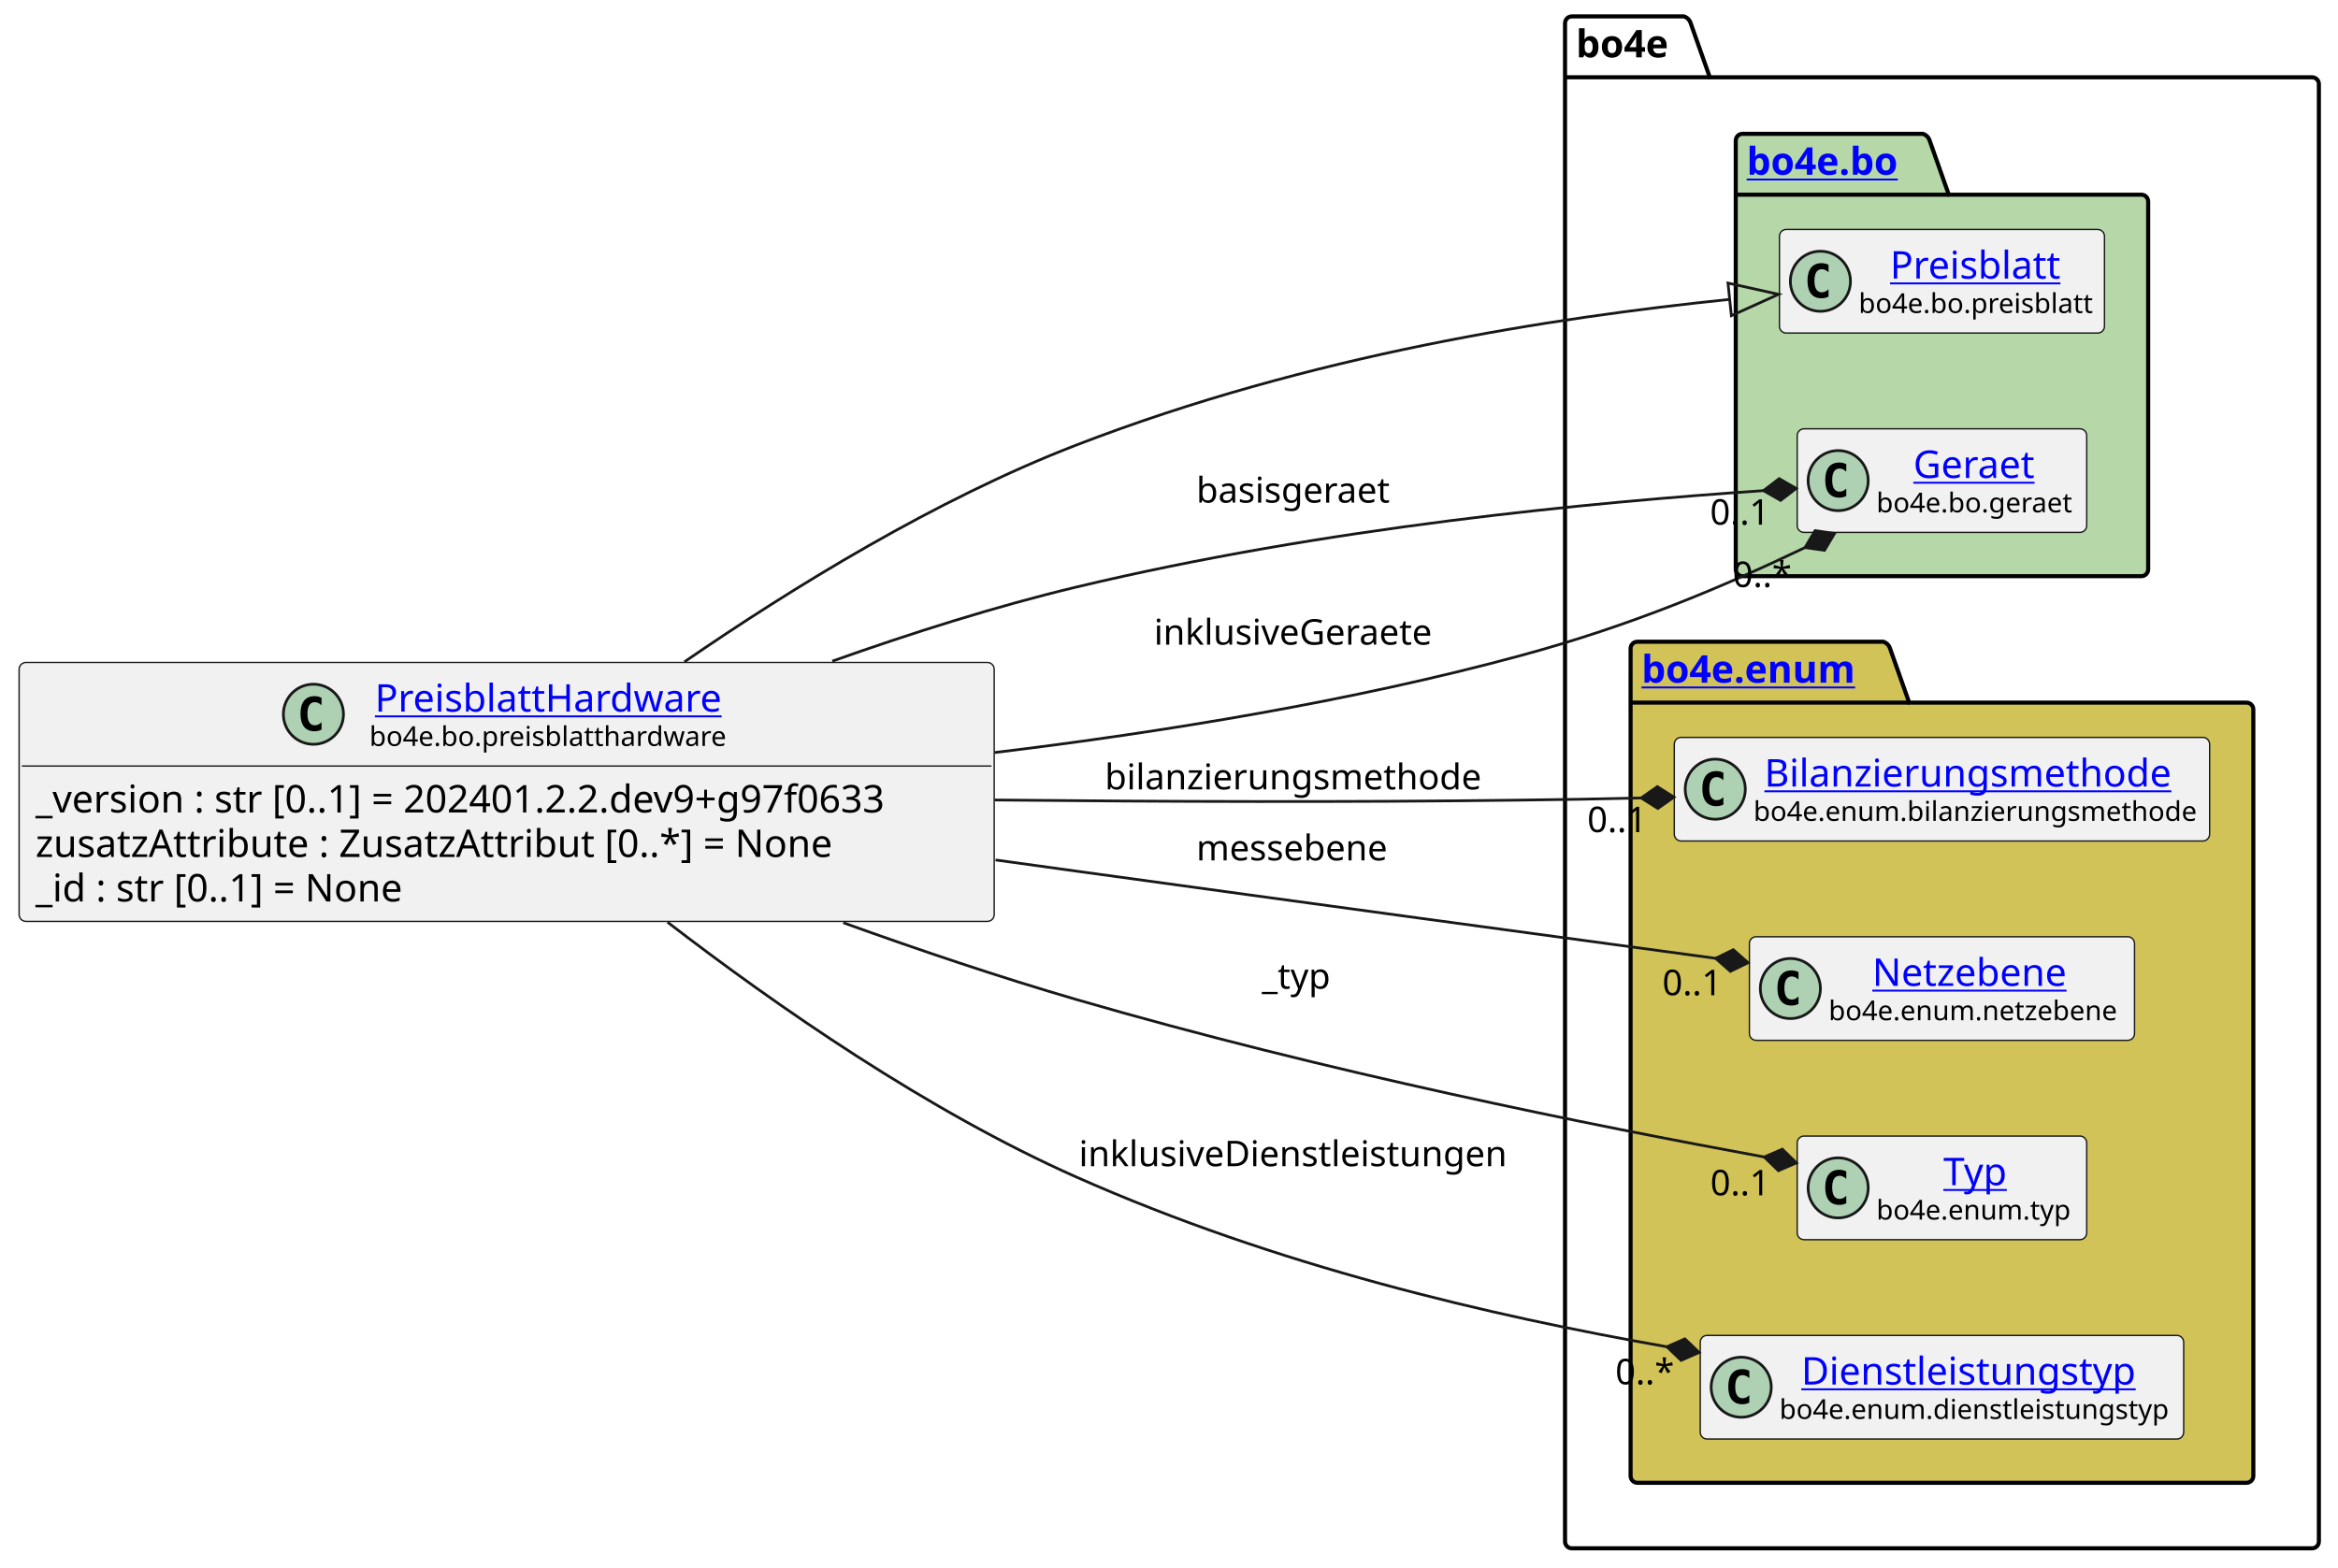
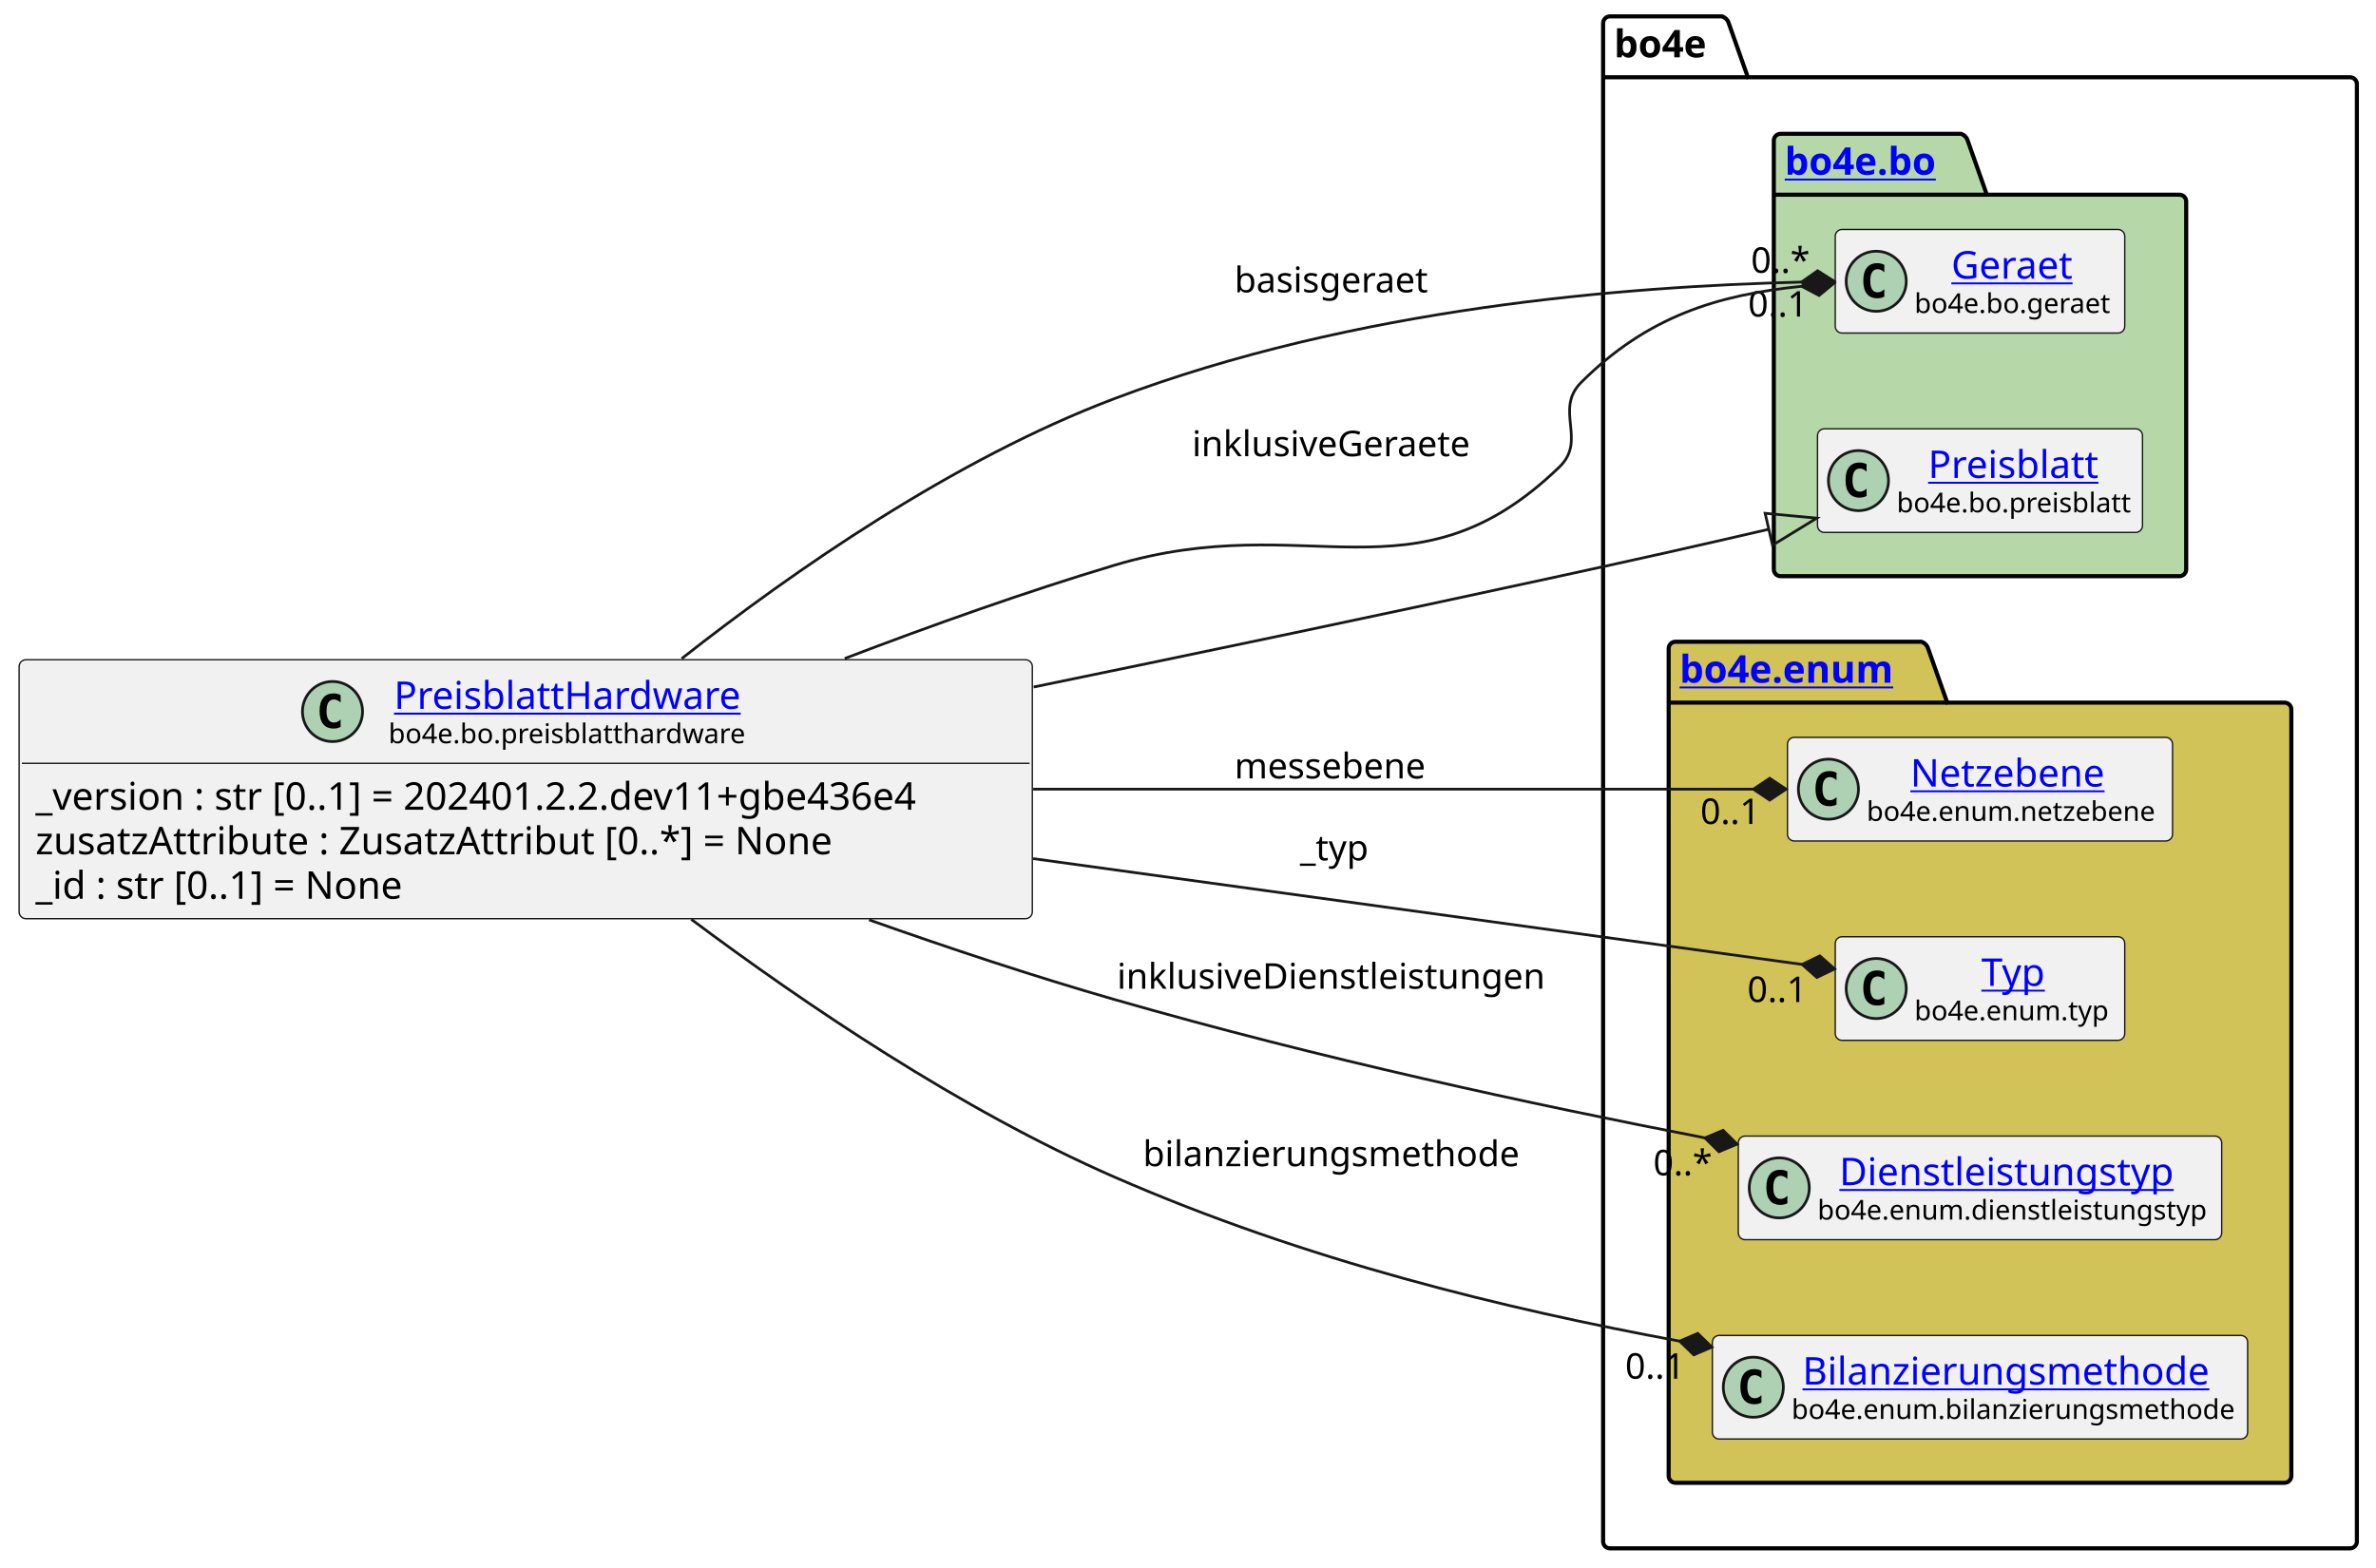
- <svg xmlns="http://www.w3.org/2000/svg" xmlns:xlink="http://www.w3.org/1999/xlink" contentStyleType="text/css" height="574px" preserveAspectRatio="none" style="width:856px;height:574px;background:#FFFFFF;" version="1.1" viewBox="0 0 856 574" width="856px" zoomAndPan="magnify">
+ <svg xmlns="http://www.w3.org/2000/svg" xmlns:xlink="http://www.w3.org/1999/xlink" contentStyleType="text/css" height="574px" preserveAspectRatio="none" style="width:870px;height:574px;background:#FFFFFF;" version="1.1" viewBox="0 0 870 574" width="870px" zoomAndPan="magnify">
  <defs />
  <g>
    <g id="cluster_bo4e">
-       <path d="M575.5,6 L616.5,6 A3.75,3.75 0 0 1 619,8.5 L626,28.297 L846.5,28.297 A2.5,2.5 0 0 1 849,30.797 L849,564.5 A2.5,2.5 0 0 1 846.5,567 L575.5,567 A2.5,2.5 0 0 1 573,564.5 L573,8.5 A2.5,2.5 0 0 1 575.5,6 " fill="none" style="stroke:#000000;stroke-width:1.5;" />
-       <line style="stroke:#000000;stroke-width:1.5;" x1="573" x2="626" y1="28.297" y2="28.297" />
-       <text fill="#000000" font-family="sans-serif" font-size="14" font-weight="bold" lengthAdjust="spacing" textLength="40" x="577" y="20.995">bo4e</text>
+       <path d="M589.5,6 L630.5,6 A3.75,3.75 0 0 1 633,8.5 L640,28.297 L860.5,28.297 A2.5,2.5 0 0 1 863,30.797 L863,564.5 A2.5,2.5 0 0 1 860.5,567 L589.5,567 A2.5,2.5 0 0 1 587,564.5 L587,8.5 A2.5,2.5 0 0 1 589.5,6 " fill="none" style="stroke:#000000;stroke-width:1.5;" />
+       <line style="stroke:#000000;stroke-width:1.5;" x1="587" x2="640" y1="28.297" y2="28.297" />
+       <text fill="#000000" font-family="sans-serif" font-size="14" font-weight="bold" lengthAdjust="spacing" textLength="40" x="591" y="20.995">bo4e</text>
    </g>
    <g id="cluster_bo">
-       <path d="M638,49 L704,49 A3.75,3.75 0 0 1 706.5,51.5 L713.5,71.297 L784,71.297 A2.5,2.5 0 0 1 786.5,73.797 L786.5,208.5 A2.5,2.5 0 0 1 784,211 L638,211 A2.5,2.5 0 0 1 635.5,208.5 L635.5,51.5 A2.5,2.5 0 0 1 638,49 " fill="#B6D7A8" style="stroke:#000000;stroke-width:1.5;" />
-       <line style="stroke:#000000;stroke-width:1.5;" x1="635.5" x2="713.5" y1="71.297" y2="71.297" />
+       <path d="M652,49 L718,49 A3.75,3.75 0 0 1 720.5,51.5 L727.5,71.297 L798,71.297 A2.5,2.5 0 0 1 800.5,73.797 L800.5,208.5 A2.5,2.5 0 0 1 798,211 L652,211 A2.5,2.5 0 0 1 649.5,208.5 L649.5,51.5 A2.5,2.5 0 0 1 652,49 " fill="#B6D7A8" style="stroke:#000000;stroke-width:1.5;" />
+       <line style="stroke:#000000;stroke-width:1.5;" x1="649.5" x2="727.5" y1="71.297" y2="71.297" />
      <a href="https://bo4e.github.io/BO4E-python/latest/api/bo4e.bo.html" target="_top" title="https://bo4e.github.io/BO4E-python/latest/api/bo4e.bo.html" xlink:actuate="onRequest" xlink:href="https://bo4e.github.io/BO4E-python/latest/api/bo4e.bo.html" xlink:show="new" xlink:title="https://bo4e.github.io/BO4E-python/latest/api/bo4e.bo.html" xlink:type="simple">
-         <text fill="#0000FF" font-family="sans-serif" font-size="14" font-weight="bold" lengthAdjust="spacing" text-decoration="underline" textLength="65" x="639.5" y="63.995">bo4e.bo</text>
+         <text fill="#0000FF" font-family="sans-serif" font-size="14" font-weight="bold" lengthAdjust="spacing" text-decoration="underline" textLength="65" x="653.5" y="63.995">bo4e.bo</text>
      </a>
    </g>
    <g id="cluster_enum">
-       <path d="M599.5,235 L689.5,235 A3.75,3.75 0 0 1 692,237.5 L699,257.297 L822.5,257.297 A2.5,2.5 0 0 1 825,259.797 L825,540.5 A2.5,2.5 0 0 1 822.5,543 L599.5,543 A2.5,2.5 0 0 1 597,540.5 L597,237.5 A2.5,2.5 0 0 1 599.5,235 " fill="#D1C358" style="stroke:#000000;stroke-width:1.5;" />
-       <line style="stroke:#000000;stroke-width:1.5;" x1="597" x2="699" y1="257.297" y2="257.297" />
+       <path d="M613.5,235 L703.5,235 A3.75,3.75 0 0 1 706,237.5 L713,257.297 L836.5,257.297 A2.5,2.5 0 0 1 839,259.797 L839,540.5 A2.5,2.5 0 0 1 836.5,543 L613.5,543 A2.5,2.5 0 0 1 611,540.5 L611,237.5 A2.5,2.5 0 0 1 613.5,235 " fill="#D1C358" style="stroke:#000000;stroke-width:1.5;" />
+       <line style="stroke:#000000;stroke-width:1.5;" x1="611" x2="713" y1="257.297" y2="257.297" />
      <a href="https://bo4e.github.io/BO4E-python/latest/api/bo4e.enum.html" target="_top" title="https://bo4e.github.io/BO4E-python/latest/api/bo4e.enum.html" xlink:actuate="onRequest" xlink:href="https://bo4e.github.io/BO4E-python/latest/api/bo4e.enum.html" xlink:show="new" xlink:title="https://bo4e.github.io/BO4E-python/latest/api/bo4e.enum.html" xlink:type="simple">
-         <text fill="#0000FF" font-family="sans-serif" font-size="14" font-weight="bold" lengthAdjust="spacing" text-decoration="underline" textLength="89" x="601" y="249.995">bo4e.enum</text>
+         <text fill="#0000FF" font-family="sans-serif" font-size="14" font-weight="bold" lengthAdjust="spacing" text-decoration="underline" textLength="89" x="615" y="249.995">bo4e.enum</text>
      </a>
    </g>
+     <g id="elem_Geraet">
+       <rect codeLine="10" fill="#F1F1F1" height="37.938" id="Geraet" rx="2.5" ry="2.5" style="stroke:#181818;stroke-width:0.5;" width="106" x="672" y="84.03" />
+       <ellipse cx="687" cy="102.999" fill="#ADD1B2" rx="11" ry="11" style="stroke:#181818;stroke-width:1.0;" />
+       <path d="M689.969,108.639 Q689.391,108.936 688.75,109.077 Q688.109,109.233 687.406,109.233 Q684.906,109.233 683.578,107.593 Q682.266,105.936 682.266,102.811 Q682.266,99.686 683.578,98.03 Q684.906,96.374 687.406,96.374 Q688.109,96.374 688.75,96.53 Q689.406,96.686 689.969,96.983 L689.969,99.702 Q689.344,99.124 688.75,98.858 Q688.156,98.577 687.531,98.577 Q686.188,98.577 685.5,99.655 Q684.812,100.718 684.812,102.811 Q684.812,104.905 685.5,105.983 Q686.188,107.046 687.531,107.046 Q688.156,107.046 688.75,106.78 Q689.344,106.499 689.969,105.921 L689.969,108.639 Z " fill="#000000" />
+       <a href="https://bo4e.github.io/BO4E-python/latest/api/bo4e.bo.html#bo4e.bo.geraet.Geraet" target="_top" title="https://bo4e.github.io/BO4E-python/latest/api/bo4e.bo.html#bo4e.bo.geraet.Geraet" xlink:actuate="onRequest" xlink:href="https://bo4e.github.io/BO4E-python/latest/api/bo4e.bo.html#bo4e.bo.geraet.Geraet" xlink:show="new" xlink:title="https://bo4e.github.io/BO4E-python/latest/api/bo4e.bo.html#bo4e.bo.geraet.Geraet" xlink:type="simple">
+         <text fill="#0000FF" font-family="sans-serif" font-size="14" lengthAdjust="spacing" text-decoration="underline" textLength="47" x="714.5" y="102.025">Geraet</text>
+       </a>
+       <text fill="#000000" font-family="sans-serif" font-size="10" lengthAdjust="spacing" textLength="74" x="701" y="114.609">bo4e.bo.geraet</text>
+     </g>
    <g id="elem_Preisblatt">
-       <rect codeLine="10" fill="#F1F1F1" height="37.938" id="Preisblatt" rx="2.5" ry="2.5" style="stroke:#181818;stroke-width:0.5;" width="119" x="651.5" y="84.03" />
-       <ellipse cx="666.5" cy="102.999" fill="#ADD1B2" rx="11" ry="11" style="stroke:#181818;stroke-width:1.0;" />
-       <path d="M669.469,108.639 Q668.891,108.936 668.25,109.077 Q667.609,109.233 666.906,109.233 Q664.406,109.233 663.078,107.593 Q661.766,105.936 661.766,102.811 Q661.766,99.686 663.078,98.03 Q664.406,96.374 666.906,96.374 Q667.609,96.374 668.25,96.53 Q668.906,96.686 669.469,96.983 L669.469,99.702 Q668.844,99.124 668.25,98.858 Q667.656,98.577 667.031,98.577 Q665.688,98.577 665,99.655 Q664.312,100.718 664.312,102.811 Q664.312,104.905 665,105.983 Q665.688,107.046 667.031,107.046 Q667.656,107.046 668.25,106.78 Q668.844,106.499 669.469,105.921 L669.469,108.639 Z " fill="#000000" />
+       <rect codeLine="11" fill="#F1F1F1" height="37.938" id="Preisblatt" rx="2.5" ry="2.5" style="stroke:#181818;stroke-width:0.5;" width="119" x="665.5" y="157.03" />
+       <ellipse cx="680.5" cy="175.999" fill="#ADD1B2" rx="11" ry="11" style="stroke:#181818;stroke-width:1.0;" />
+       <path d="M683.469,181.639 Q682.891,181.936 682.25,182.077 Q681.609,182.233 680.906,182.233 Q678.406,182.233 677.078,180.593 Q675.766,178.936 675.766,175.811 Q675.766,172.686 677.078,171.03 Q678.406,169.374 680.906,169.374 Q681.609,169.374 682.25,169.53 Q682.906,169.686 683.469,169.983 L683.469,172.702 Q682.844,172.124 682.25,171.858 Q681.656,171.577 681.031,171.577 Q679.688,171.577 679,172.655 Q678.312,173.718 678.312,175.811 Q678.312,177.905 679,178.983 Q679.688,180.046 681.031,180.046 Q681.656,180.046 682.25,179.78 Q682.844,179.499 683.469,178.921 L683.469,181.639 Z " fill="#000000" />
      <a href="https://bo4e.github.io/BO4E-python/latest/api/bo4e.bo.html#bo4e.bo.preisblatt.Preisblatt" target="_top" title="https://bo4e.github.io/BO4E-python/latest/api/bo4e.bo.html#bo4e.bo.preisblatt.Preisblatt" xlink:actuate="onRequest" xlink:href="https://bo4e.github.io/BO4E-python/latest/api/bo4e.bo.html#bo4e.bo.preisblatt.Preisblatt" xlink:show="new" xlink:title="https://bo4e.github.io/BO4E-python/latest/api/bo4e.bo.html#bo4e.bo.preisblatt.Preisblatt" xlink:type="simple">
-         <text fill="#0000FF" font-family="sans-serif" font-size="14" lengthAdjust="spacing" text-decoration="underline" textLength="64" x="692" y="102.025">Preisblatt</text>
+         <text fill="#0000FF" font-family="sans-serif" font-size="14" lengthAdjust="spacing" text-decoration="underline" textLength="64" x="706" y="175.025">Preisblatt</text>
      </a>
-       <text fill="#000000" font-family="sans-serif" font-size="10" lengthAdjust="spacing" textLength="87" x="680.5" y="114.609">bo4e.bo.preisblatt</text>
+       <text fill="#000000" font-family="sans-serif" font-size="10" lengthAdjust="spacing" textLength="87" x="694.5" y="187.609">bo4e.bo.preisblatt</text>
    </g>
-     <g id="elem_Geraet">
-       <rect codeLine="11" fill="#F1F1F1" height="37.938" id="Geraet" rx="2.5" ry="2.5" style="stroke:#181818;stroke-width:0.5;" width="106" x="658" y="157.03" />
-       <ellipse cx="673" cy="175.999" fill="#ADD1B2" rx="11" ry="11" style="stroke:#181818;stroke-width:1.0;" />
-       <path d="M675.969,181.639 Q675.391,181.936 674.75,182.077 Q674.109,182.233 673.406,182.233 Q670.906,182.233 669.578,180.593 Q668.266,178.936 668.266,175.811 Q668.266,172.686 669.578,171.03 Q670.906,169.374 673.406,169.374 Q674.109,169.374 674.75,169.53 Q675.406,169.686 675.969,169.983 L675.969,172.702 Q675.344,172.124 674.75,171.858 Q674.156,171.577 673.531,171.577 Q672.188,171.577 671.5,172.655 Q670.812,173.718 670.812,175.811 Q670.812,177.905 671.5,178.983 Q672.188,180.046 673.531,180.046 Q674.156,180.046 674.75,179.78 Q675.344,179.499 675.969,178.921 L675.969,181.639 Z " fill="#000000" />
-       <a href="https://bo4e.github.io/BO4E-python/latest/api/bo4e.bo.html#bo4e.bo.geraet.Geraet" target="_top" title="https://bo4e.github.io/BO4E-python/latest/api/bo4e.bo.html#bo4e.bo.geraet.Geraet" xlink:actuate="onRequest" xlink:href="https://bo4e.github.io/BO4E-python/latest/api/bo4e.bo.html#bo4e.bo.geraet.Geraet" xlink:show="new" xlink:title="https://bo4e.github.io/BO4E-python/latest/api/bo4e.bo.html#bo4e.bo.geraet.Geraet" xlink:type="simple">
-         <text fill="#0000FF" font-family="sans-serif" font-size="14" lengthAdjust="spacing" text-decoration="underline" textLength="47" x="700.5" y="175.025">Geraet</text>
+     <g id="elem_Netzebene">
+       <rect codeLine="14" fill="#F1F1F1" height="37.938" id="Netzebene" rx="2.5" ry="2.5" style="stroke:#181818;stroke-width:0.5;" width="141" x="654.5" y="270.03" />
+       <ellipse cx="669.5" cy="288.999" fill="#ADD1B2" rx="11" ry="11" style="stroke:#181818;stroke-width:1.0;" />
+       <path d="M672.469,294.639 Q671.891,294.936 671.25,295.077 Q670.609,295.233 669.906,295.233 Q667.406,295.233 666.078,293.592 Q664.766,291.936 664.766,288.811 Q664.766,285.686 666.078,284.03 Q667.406,282.374 669.906,282.374 Q670.609,282.374 671.25,282.53 Q671.906,282.686 672.469,282.983 L672.469,285.702 Q671.844,285.124 671.25,284.858 Q670.656,284.577 670.031,284.577 Q668.688,284.577 668,285.655 Q667.312,286.717 667.312,288.811 Q667.312,290.905 668,291.983 Q668.688,293.046 670.031,293.046 Q670.656,293.046 671.25,292.78 Q671.844,292.499 672.469,291.921 L672.469,294.639 Z " fill="#000000" />
+       <a href="https://bo4e.github.io/BO4E-python/latest/api/bo4e.enum.html#bo4e.enum.netzebene.Netzebene" target="_top" title="https://bo4e.github.io/BO4E-python/latest/api/bo4e.enum.html#bo4e.enum.netzebene.Netzebene" xlink:actuate="onRequest" xlink:href="https://bo4e.github.io/BO4E-python/latest/api/bo4e.enum.html#bo4e.enum.netzebene.Netzebene" xlink:show="new" xlink:title="https://bo4e.github.io/BO4E-python/latest/api/bo4e.enum.html#bo4e.enum.netzebene.Netzebene" xlink:type="simple">
+         <text fill="#0000FF" font-family="sans-serif" font-size="14" lengthAdjust="spacing" text-decoration="underline" textLength="77" x="699.5" y="288.025">Netzebene</text>
      </a>
-       <text fill="#000000" font-family="sans-serif" font-size="10" lengthAdjust="spacing" textLength="74" x="687" y="187.609">bo4e.bo.geraet</text>
+       <text fill="#000000" font-family="sans-serif" font-size="10" lengthAdjust="spacing" textLength="109" x="683.5" y="300.609">bo4e.enum.netzebene</text>
+     </g>
+     <g id="elem_Typ">
+       <rect codeLine="15" fill="#F1F1F1" height="37.938" id="Typ" rx="2.5" ry="2.5" style="stroke:#181818;stroke-width:0.5;" width="106" x="672" y="343.03" />
+       <ellipse cx="687" cy="361.999" fill="#ADD1B2" rx="11" ry="11" style="stroke:#181818;stroke-width:1.0;" />
+       <path d="M689.969,367.639 Q689.391,367.936 688.75,368.077 Q688.109,368.233 687.406,368.233 Q684.906,368.233 683.578,366.592 Q682.266,364.936 682.266,361.811 Q682.266,358.686 683.578,357.03 Q684.906,355.374 687.406,355.374 Q688.109,355.374 688.75,355.53 Q689.406,355.686 689.969,355.983 L689.969,358.702 Q689.344,358.124 688.75,357.858 Q688.156,357.577 687.531,357.577 Q686.188,357.577 685.5,358.655 Q684.812,359.717 684.812,361.811 Q684.812,363.905 685.5,364.983 Q686.188,366.046 687.531,366.046 Q688.156,366.046 688.75,365.78 Q689.344,365.499 689.969,364.921 L689.969,367.639 Z " fill="#000000" />
+       <a href="https://bo4e.github.io/BO4E-python/latest/api/bo4e.enum.html#bo4e.enum.typ.Typ" target="_top" title="https://bo4e.github.io/BO4E-python/latest/api/bo4e.enum.html#bo4e.enum.typ.Typ" xlink:actuate="onRequest" xlink:href="https://bo4e.github.io/BO4E-python/latest/api/bo4e.enum.html#bo4e.enum.typ.Typ" xlink:show="new" xlink:title="https://bo4e.github.io/BO4E-python/latest/api/bo4e.enum.html#bo4e.enum.typ.Typ" xlink:type="simple">
+         <text fill="#0000FF" font-family="sans-serif" font-size="14" lengthAdjust="spacing" text-decoration="underline" textLength="25" x="725.5" y="361.025">Typ</text>
+       </a>
+       <text fill="#000000" font-family="sans-serif" font-size="10" lengthAdjust="spacing" textLength="74" x="701" y="373.609">bo4e.enum.typ</text>
+     </g>
+     <g id="elem_Dienstleistungstyp">
+       <rect codeLine="16" fill="#F1F1F1" height="37.938" id="Dienstleistungstyp" rx="2.5" ry="2.5" style="stroke:#181818;stroke-width:0.5;" width="177" x="636.5" y="416.03" />
+       <ellipse cx="651.5" cy="434.999" fill="#ADD1B2" rx="11" ry="11" style="stroke:#181818;stroke-width:1.0;" />
+       <path d="M654.469,440.639 Q653.891,440.936 653.25,441.077 Q652.609,441.233 651.906,441.233 Q649.406,441.233 648.078,439.592 Q646.766,437.936 646.766,434.811 Q646.766,431.686 648.078,430.03 Q649.406,428.374 651.906,428.374 Q652.609,428.374 653.25,428.53 Q653.906,428.686 654.469,428.983 L654.469,431.702 Q653.844,431.124 653.25,430.858 Q652.656,430.577 652.031,430.577 Q650.688,430.577 650,431.655 Q649.312,432.717 649.312,434.811 Q649.312,436.905 650,437.983 Q650.688,439.046 652.031,439.046 Q652.656,439.046 653.25,438.78 Q653.844,438.499 654.469,437.921 L654.469,440.639 Z " fill="#000000" />
+       <a href="https://bo4e.github.io/BO4E-python/latest/api/bo4e.enum.html#bo4e.enum.dienstleistungstyp.Dienstleistungstyp" target="_top" title="https://bo4e.github.io/BO4E-python/latest/api/bo4e.enum.html#bo4e.enum.dienstleistungstyp.Dienstleistungstyp" xlink:actuate="onRequest" xlink:href="https://bo4e.github.io/BO4E-python/latest/api/bo4e.enum.html#bo4e.enum.dienstleistungstyp.Dienstleistungstyp" xlink:show="new" xlink:title="https://bo4e.github.io/BO4E-python/latest/api/bo4e.enum.html#bo4e.enum.dienstleistungstyp.Dienstleistungstyp" xlink:type="simple">
+         <text fill="#0000FF" font-family="sans-serif" font-size="14" lengthAdjust="spacing" text-decoration="underline" textLength="129" x="673.5" y="434.025">Dienstleistungstyp</text>
+       </a>
+       <text fill="#000000" font-family="sans-serif" font-size="10" lengthAdjust="spacing" textLength="145" x="665.5" y="446.609">bo4e.enum.dienstleistungstyp</text>
    </g>
    <g id="elem_Bilanzierungsmethode">
-       <rect codeLine="14" fill="#F1F1F1" height="37.938" id="Bilanzierungsmethode" rx="2.5" ry="2.5" style="stroke:#181818;stroke-width:0.5;" width="196" x="613" y="270.03" />
-       <ellipse cx="628" cy="288.999" fill="#ADD1B2" rx="11" ry="11" style="stroke:#181818;stroke-width:1.0;" />
-       <path d="M630.969,294.639 Q630.391,294.936 629.75,295.077 Q629.109,295.233 628.406,295.233 Q625.906,295.233 624.578,293.592 Q623.266,291.936 623.266,288.811 Q623.266,285.686 624.578,284.03 Q625.906,282.374 628.406,282.374 Q629.109,282.374 629.75,282.53 Q630.406,282.686 630.969,282.983 L630.969,285.702 Q630.344,285.124 629.75,284.858 Q629.156,284.577 628.531,284.577 Q627.188,284.577 626.5,285.655 Q625.812,286.717 625.812,288.811 Q625.812,290.905 626.5,291.983 Q627.188,293.046 628.531,293.046 Q629.156,293.046 629.75,292.78 Q630.344,292.499 630.969,291.921 L630.969,294.639 Z " fill="#000000" />
+       <rect codeLine="17" fill="#F1F1F1" height="37.938" id="Bilanzierungsmethode" rx="2.5" ry="2.5" style="stroke:#181818;stroke-width:0.5;" width="196" x="627" y="489.03" />
+       <ellipse cx="642" cy="507.999" fill="#ADD1B2" rx="11" ry="11" style="stroke:#181818;stroke-width:1.0;" />
+       <path d="M644.969,513.639 Q644.391,513.936 643.75,514.077 Q643.109,514.233 642.406,514.233 Q639.906,514.233 638.578,512.592 Q637.266,510.936 637.266,507.811 Q637.266,504.686 638.578,503.03 Q639.906,501.374 642.406,501.374 Q643.109,501.374 643.75,501.53 Q644.406,501.686 644.969,501.983 L644.969,504.702 Q644.344,504.124 643.75,503.858 Q643.156,503.577 642.531,503.577 Q641.188,503.577 640.5,504.655 Q639.812,505.717 639.812,507.811 Q639.812,509.905 640.5,510.983 Q641.188,512.046 642.531,512.046 Q643.156,512.046 643.75,511.78 Q644.344,511.499 644.969,510.921 L644.969,513.639 Z " fill="#000000" />
      <a href="https://bo4e.github.io/BO4E-python/latest/api/bo4e.enum.html#bo4e.enum.bilanzierungsmethode.Bilanzierungsmethode" target="_top" title="https://bo4e.github.io/BO4E-python/latest/api/bo4e.enum.html#bo4e.enum.bilanzierungsmethode.Bilanzierungsmethode" xlink:actuate="onRequest" xlink:href="https://bo4e.github.io/BO4E-python/latest/api/bo4e.enum.html#bo4e.enum.bilanzierungsmethode.Bilanzierungsmethode" xlink:show="new" xlink:title="https://bo4e.github.io/BO4E-python/latest/api/bo4e.enum.html#bo4e.enum.bilanzierungsmethode.Bilanzierungsmethode" xlink:type="simple">
-         <text fill="#0000FF" font-family="sans-serif" font-size="14" lengthAdjust="spacing" text-decoration="underline" textLength="156" x="646" y="288.025">Bilanzierungsmethode</text>
+         <text fill="#0000FF" font-family="sans-serif" font-size="14" lengthAdjust="spacing" text-decoration="underline" textLength="156" x="660" y="507.025">Bilanzierungsmethode</text>
      </a>
-       <text fill="#000000" font-family="sans-serif" font-size="10" lengthAdjust="spacing" textLength="164" x="642" y="300.609">bo4e.enum.bilanzierungsmethode</text>
-     </g>
-     <g id="elem_Netzebene">
-       <rect codeLine="15" fill="#F1F1F1" height="37.938" id="Netzebene" rx="2.5" ry="2.5" style="stroke:#181818;stroke-width:0.5;" width="141" x="640.5" y="343.03" />
-       <ellipse cx="655.5" cy="361.999" fill="#ADD1B2" rx="11" ry="11" style="stroke:#181818;stroke-width:1.0;" />
-       <path d="M658.469,367.639 Q657.891,367.936 657.25,368.077 Q656.609,368.233 655.906,368.233 Q653.406,368.233 652.078,366.592 Q650.766,364.936 650.766,361.811 Q650.766,358.686 652.078,357.03 Q653.406,355.374 655.906,355.374 Q656.609,355.374 657.25,355.53 Q657.906,355.686 658.469,355.983 L658.469,358.702 Q657.844,358.124 657.25,357.858 Q656.656,357.577 656.031,357.577 Q654.688,357.577 654,358.655 Q653.312,359.717 653.312,361.811 Q653.312,363.905 654,364.983 Q654.688,366.046 656.031,366.046 Q656.656,366.046 657.25,365.78 Q657.844,365.499 658.469,364.921 L658.469,367.639 Z " fill="#000000" />
-       <a href="https://bo4e.github.io/BO4E-python/latest/api/bo4e.enum.html#bo4e.enum.netzebene.Netzebene" target="_top" title="https://bo4e.github.io/BO4E-python/latest/api/bo4e.enum.html#bo4e.enum.netzebene.Netzebene" xlink:actuate="onRequest" xlink:href="https://bo4e.github.io/BO4E-python/latest/api/bo4e.enum.html#bo4e.enum.netzebene.Netzebene" xlink:show="new" xlink:title="https://bo4e.github.io/BO4E-python/latest/api/bo4e.enum.html#bo4e.enum.netzebene.Netzebene" xlink:type="simple">
-         <text fill="#0000FF" font-family="sans-serif" font-size="14" lengthAdjust="spacing" text-decoration="underline" textLength="77" x="685.5" y="361.025">Netzebene</text>
-       </a>
-       <text fill="#000000" font-family="sans-serif" font-size="10" lengthAdjust="spacing" textLength="109" x="669.5" y="373.609">bo4e.enum.netzebene</text>
-     </g>
-     <g id="elem_Typ">
-       <rect codeLine="16" fill="#F1F1F1" height="37.938" id="Typ" rx="2.5" ry="2.5" style="stroke:#181818;stroke-width:0.5;" width="106" x="658" y="416.03" />
-       <ellipse cx="673" cy="434.999" fill="#ADD1B2" rx="11" ry="11" style="stroke:#181818;stroke-width:1.0;" />
-       <path d="M675.969,440.639 Q675.391,440.936 674.75,441.077 Q674.109,441.233 673.406,441.233 Q670.906,441.233 669.578,439.592 Q668.266,437.936 668.266,434.811 Q668.266,431.686 669.578,430.03 Q670.906,428.374 673.406,428.374 Q674.109,428.374 674.75,428.53 Q675.406,428.686 675.969,428.983 L675.969,431.702 Q675.344,431.124 674.75,430.858 Q674.156,430.577 673.531,430.577 Q672.188,430.577 671.5,431.655 Q670.812,432.717 670.812,434.811 Q670.812,436.905 671.5,437.983 Q672.188,439.046 673.531,439.046 Q674.156,439.046 674.75,438.78 Q675.344,438.499 675.969,437.921 L675.969,440.639 Z " fill="#000000" />
-       <a href="https://bo4e.github.io/BO4E-python/latest/api/bo4e.enum.html#bo4e.enum.typ.Typ" target="_top" title="https://bo4e.github.io/BO4E-python/latest/api/bo4e.enum.html#bo4e.enum.typ.Typ" xlink:actuate="onRequest" xlink:href="https://bo4e.github.io/BO4E-python/latest/api/bo4e.enum.html#bo4e.enum.typ.Typ" xlink:show="new" xlink:title="https://bo4e.github.io/BO4E-python/latest/api/bo4e.enum.html#bo4e.enum.typ.Typ" xlink:type="simple">
-         <text fill="#0000FF" font-family="sans-serif" font-size="14" lengthAdjust="spacing" text-decoration="underline" textLength="25" x="711.5" y="434.025">Typ</text>
-       </a>
-       <text fill="#000000" font-family="sans-serif" font-size="10" lengthAdjust="spacing" textLength="74" x="687" y="446.609">bo4e.enum.typ</text>
-     </g>
-     <g id="elem_Dienstleistungstyp">
-       <rect codeLine="17" fill="#F1F1F1" height="37.938" id="Dienstleistungstyp" rx="2.5" ry="2.5" style="stroke:#181818;stroke-width:0.5;" width="177" x="622.5" y="489.03" />
-       <ellipse cx="637.5" cy="507.999" fill="#ADD1B2" rx="11" ry="11" style="stroke:#181818;stroke-width:1.0;" />
-       <path d="M640.469,513.639 Q639.891,513.936 639.25,514.077 Q638.609,514.233 637.906,514.233 Q635.406,514.233 634.078,512.592 Q632.766,510.936 632.766,507.811 Q632.766,504.686 634.078,503.03 Q635.406,501.374 637.906,501.374 Q638.609,501.374 639.25,501.53 Q639.906,501.686 640.469,501.983 L640.469,504.702 Q639.844,504.124 639.25,503.858 Q638.656,503.577 638.031,503.577 Q636.688,503.577 636,504.655 Q635.312,505.717 635.312,507.811 Q635.312,509.905 636,510.983 Q636.688,512.046 638.031,512.046 Q638.656,512.046 639.25,511.78 Q639.844,511.499 640.469,510.921 L640.469,513.639 Z " fill="#000000" />
-       <a href="https://bo4e.github.io/BO4E-python/latest/api/bo4e.enum.html#bo4e.enum.dienstleistungstyp.Dienstleistungstyp" target="_top" title="https://bo4e.github.io/BO4E-python/latest/api/bo4e.enum.html#bo4e.enum.dienstleistungstyp.Dienstleistungstyp" xlink:actuate="onRequest" xlink:href="https://bo4e.github.io/BO4E-python/latest/api/bo4e.enum.html#bo4e.enum.dienstleistungstyp.Dienstleistungstyp" xlink:show="new" xlink:title="https://bo4e.github.io/BO4E-python/latest/api/bo4e.enum.html#bo4e.enum.dienstleistungstyp.Dienstleistungstyp" xlink:type="simple">
-         <text fill="#0000FF" font-family="sans-serif" font-size="14" lengthAdjust="spacing" text-decoration="underline" textLength="129" x="659.5" y="507.025">Dienstleistungstyp</text>
-       </a>
-       <text fill="#000000" font-family="sans-serif" font-size="10" lengthAdjust="spacing" textLength="145" x="651.5" y="519.609">bo4e.enum.dienstleistungstyp</text>
+       <text fill="#000000" font-family="sans-serif" font-size="10" lengthAdjust="spacing" textLength="164" x="656" y="519.609">bo4e.enum.bilanzierungsmethode</text>
    </g>
    <g id="elem_PreisblattHardware">
-       <rect codeLine="3" fill="#F1F1F1" height="94.828" id="PreisblattHardware" rx="2.5" ry="2.5" style="stroke:#181818;stroke-width:0.5;" width="357" x="7" y="242.59" />
-       <ellipse cx="114.75" cy="261.559" fill="#ADD1B2" rx="11" ry="11" style="stroke:#181818;stroke-width:1.0;" />
-       <path d="M117.719,267.199 Q117.141,267.496 116.5,267.637 Q115.859,267.793 115.156,267.793 Q112.656,267.793 111.328,266.152 Q110.016,264.496 110.016,261.371 Q110.016,258.246 111.328,256.59 Q112.656,254.934 115.156,254.934 Q115.859,254.934 116.5,255.09 Q117.156,255.246 117.719,255.543 L117.719,258.262 Q117.094,257.684 116.5,257.418 Q115.906,257.137 115.281,257.137 Q113.938,257.137 113.25,258.215 Q112.562,259.277 112.562,261.371 Q112.562,263.465 113.25,264.543 Q113.938,265.606 115.281,265.606 Q115.906,265.606 116.5,265.34 Q117.094,265.059 117.719,264.481 L117.719,267.199 Z " fill="#000000" />
+       <rect codeLine="3" fill="#F1F1F1" height="94.828" id="PreisblattHardware" rx="2.5" ry="2.5" style="stroke:#181818;stroke-width:0.5;" width="371" x="7" y="241.59" />
+       <ellipse cx="121.75" cy="260.559" fill="#ADD1B2" rx="11" ry="11" style="stroke:#181818;stroke-width:1.0;" />
+       <path d="M124.719,266.199 Q124.141,266.496 123.5,266.637 Q122.859,266.793 122.156,266.793 Q119.656,266.793 118.328,265.152 Q117.016,263.496 117.016,260.371 Q117.016,257.246 118.328,255.59 Q119.656,253.934 122.156,253.934 Q122.859,253.934 123.5,254.09 Q124.156,254.246 124.719,254.543 L124.719,257.262 Q124.094,256.684 123.5,256.418 Q122.906,256.137 122.281,256.137 Q120.938,256.137 120.25,257.215 Q119.562,258.277 119.562,260.371 Q119.562,262.465 120.25,263.543 Q120.938,264.606 122.281,264.606 Q122.906,264.606 123.5,264.34 Q124.094,264.059 124.719,263.481 L124.719,266.199 Z " fill="#000000" />
      <a href="https://bo4e.github.io/BO4E-python/latest/api/bo4e.bo.html#bo4e.bo.preisblatthardware.PreisblattHardware" target="_top" title="https://bo4e.github.io/BO4E-python/latest/api/bo4e.bo.html#bo4e.bo.preisblatthardware.PreisblattHardware" xlink:actuate="onRequest" xlink:href="https://bo4e.github.io/BO4E-python/latest/api/bo4e.bo.html#bo4e.bo.preisblatthardware.PreisblattHardware" xlink:show="new" xlink:title="https://bo4e.github.io/BO4E-python/latest/api/bo4e.bo.html#bo4e.bo.preisblatthardware.PreisblattHardware" xlink:type="simple">
-         <text fill="#0000FF" font-family="sans-serif" font-size="14" lengthAdjust="spacing" text-decoration="underline" textLength="129" x="137.25" y="260.585">PreisblattHardware</text>
+         <text fill="#0000FF" font-family="sans-serif" font-size="14" lengthAdjust="spacing" text-decoration="underline" textLength="129" x="144.25" y="259.585">PreisblattHardware</text>
      </a>
-       <text fill="#000000" font-family="sans-serif" font-size="10" lengthAdjust="spacing" textLength="133" x="135.25" y="273.169">bo4e.bo.preisblatthardware</text>
-       <line style="stroke:#181818;stroke-width:0.5;" x1="8" x2="363" y1="280.527" y2="280.527" />
-       <text fill="#000000" font-family="sans-serif" font-size="14" lengthAdjust="spacing" textLength="345" x="13" y="297.523">_version : str [0..1] = 202401.2.2.dev9+g97f0633</text>
-       <text fill="#000000" font-family="sans-serif" font-size="14" lengthAdjust="spacing" textLength="311" x="13" y="313.82">zusatzAttribute : ZusatzAttribut [0..*] = None</text>
-       <text fill="#000000" font-family="sans-serif" font-size="14" lengthAdjust="spacing" textLength="147" x="13" y="330.116">_id : str [0..1] = None</text>
+       <text fill="#000000" font-family="sans-serif" font-size="10" lengthAdjust="spacing" textLength="133" x="142.25" y="272.169">bo4e.bo.preisblatthardware</text>
+       <line style="stroke:#181818;stroke-width:0.5;" x1="8" x2="377" y1="279.527" y2="279.527" />
+       <text fill="#000000" font-family="sans-serif" font-size="14" lengthAdjust="spacing" textLength="359" x="13" y="296.523">_version : str [0..1] = 202401.2.2.dev11+gbe436e4</text>
+       <text fill="#000000" font-family="sans-serif" font-size="14" lengthAdjust="spacing" textLength="311" x="13" y="312.82">zusatzAttribute : ZusatzAttribut [0..*] = None</text>
+       <text fill="#000000" font-family="sans-serif" font-size="14" lengthAdjust="spacing" textLength="147" x="13" y="329.116">_id : str [0..1] = None</text>
    </g>
    <g id="link_PreisblattHardware_Preisblatt">
-       <path codeLine="20" d="M250.59,242.36 C290.07,215.22 342.78,182.78 394,163 C479.95,129.82 568.476,116.331 633.275,109.631 " fill="none" id="PreisblattHardware-to-Preisblatt" style="stroke:#181818;stroke-width:1.0;" />
-       <polygon fill="none" points="651.18,107.78,632.658,103.663,633.893,115.599,651.18,107.78" style="stroke:#181818;stroke-width:1.0;" />
+       <path codeLine="20" d="M378.47,251.59 C439.8,238.97 508.39,224.63 571,211 C602.15,204.22 619.254,200.39 647.674,193.81 " fill="none" id="PreisblattHardware-to-Preisblatt" style="stroke:#181818;stroke-width:1.0;" />
+       <polygon fill="none" points="665.21,189.75,646.321,187.965,649.027,199.655,665.21,189.75" style="stroke:#181818;stroke-width:1.0;" />
    </g>
    <g id="link_PreisblattHardware_Typ">
-       <path codeLine="21" d="M308.75,337.9 C336.54,347.92 366.1,357.88 394,366 C485.53,392.62 582.807,412.116 645.927,423.686 " fill="none" id="PreisblattHardware-to-Typ" style="stroke:#181818;stroke-width:1.0;" />
-       <polygon fill="#181818" points="657.73,425.85,652.549,420.834,645.927,423.686,651.107,428.703,657.73,425.85" style="stroke:#181818;stroke-width:1.0;" />
-       <text fill="#000000" font-family="sans-serif" font-size="13" lengthAdjust="spacing" textLength="27" x="462" y="362.067">_typ</text>
-       <text fill="#000000" font-family="sans-serif" font-size="13" lengthAdjust="spacing" textLength="24" x="626.183" y="437.734">0..1</text>
+       <path codeLine="21" d="M378.3,314.43 C482.06,328.71 592.082,343.844 659.872,353.174 " fill="none" id="PreisblattHardware-to-Typ" style="stroke:#181818;stroke-width:1.0;" />
+       <polygon fill="#181818" points="671.76,354.81,666.361,350.029,659.872,353.174,665.271,357.955,671.76,354.81" style="stroke:#181818;stroke-width:1.0;" />
+       <text fill="#000000" font-family="sans-serif" font-size="13" lengthAdjust="spacing" textLength="27" x="476" y="315.067">_typ</text>
+       <text fill="#000000" font-family="sans-serif" font-size="13" lengthAdjust="spacing" textLength="24" x="639.809" y="366.923">0..1</text>
    </g>
    <g id="link_PreisblattHardware_Bilanzierungsmethode">
-       <path codeLine="22" d="M364.12,292.96 C425.25,293.58 494.13,293.82 557,293 C575.07,292.76 582.333,292.661 600.884,292.211 " fill="none" id="PreisblattHardware-to-Bilanzierungsmethode" style="stroke:#181818;stroke-width:1.0;" />
-       <polygon fill="#181818" points="612.88,291.92,606.785,288.067,600.884,292.211,606.979,296.064,612.88,291.92" style="stroke:#181818;stroke-width:1.0;" />
-       <text fill="#000000" font-family="sans-serif" font-size="13" lengthAdjust="spacing" textLength="142" x="404.5" y="289.067">bilanzierungsmethode</text>
-       <text fill="#000000" font-family="sans-serif" font-size="13" lengthAdjust="spacing" textLength="24" x="581.137" y="304.724">0..1</text>
+       <path codeLine="22" d="M253.11,336.65 C294.44,367.56 351.93,406.51 408,431 C478.24,461.69 551.05,479.298 615.03,491.128 " fill="none" id="PreisblattHardware-to-Bilanzierungsmethode" style="stroke:#181818;stroke-width:1.0;" />
+       <polygon fill="#181818" points="626.83,493.31,621.657,488.286,615.03,491.128,620.203,496.152,626.83,493.31" style="stroke:#181818;stroke-width:1.0;" />
+       <text fill="#000000" font-family="sans-serif" font-size="13" lengthAdjust="spacing" textLength="142" x="418.5" y="427.067">bilanzierungsmethode</text>
+       <text fill="#000000" font-family="sans-serif" font-size="13" lengthAdjust="spacing" textLength="24" x="595.084" y="504.876">0..1</text>
    </g>
    <g id="link_PreisblattHardware_Netzebene">
-       <path codeLine="23" d="M364.49,314.92 C374.47,316.3 384.36,317.67 394,319 C478.6,330.67 564.088,342.282 628.128,350.942 " fill="none" id="PreisblattHardware-to-Netzebene" style="stroke:#181818;stroke-width:1.0;" />
-       <polygon fill="#181818" points="640.02,352.55,634.61,347.782,628.128,350.942,633.538,355.71,640.02,352.55" style="stroke:#181818;stroke-width:1.0;" />
-       <text fill="#000000" font-family="sans-serif" font-size="13" lengthAdjust="spacing" textLength="75" x="438" y="315.067">messebene</text>
-       <text fill="#000000" font-family="sans-serif" font-size="13" lengthAdjust="spacing" textLength="24" x="608.63" y="364.449">0..1</text>
+       <path codeLine="23" d="M378.3,289 C473.54,289 572.06,289 642,289 " fill="none" id="PreisblattHardware-to-Netzebene" style="stroke:#181818;stroke-width:1.0;" />
+       <polygon fill="#181818" points="654,289,648,285,642,289,648,293,654,289" style="stroke:#181818;stroke-width:1.0;" />
+       <text fill="#000000" font-family="sans-serif" font-size="13" lengthAdjust="spacing" textLength="75" x="452" y="285.067">messebene</text>
+       <text fill="#000000" font-family="sans-serif" font-size="13" lengthAdjust="spacing" textLength="24" x="622.608" y="301.741">0..1</text>
    </g>
    <g id="link_PreisblattHardware_Geraet">
-       <path codeLine="24" d="M304.71,242.12 C333.54,231.88 364.57,222.04 394,215 C485.26,193.17 582.457,183.951 645.667,179.671 " fill="none" id="PreisblattHardware-to-Geraet" style="stroke:#181818;stroke-width:1.0;" />
-       <polygon fill="#181818" points="657.64,178.86,651.384,175.274,645.667,179.671,651.924,183.256,657.64,178.86" style="stroke:#181818;stroke-width:1.0;" />
-       <text fill="#000000" font-family="sans-serif" font-size="13" lengthAdjust="spacing" textLength="75" x="438" y="184.067">basisgeraet</text>
-       <text fill="#000000" font-family="sans-serif" font-size="13" lengthAdjust="spacing" textLength="24" x="626.083" y="192.133">0..1</text>
+       <path codeLine="24" d="M249.61,241.18 C290.74,208.86 349.39,168.17 408,146 C496.42,112.55 595.474,104.887 659.634,103.297 " fill="none" id="PreisblattHardware-to-Geraet" style="stroke:#181818;stroke-width:1.0;" />
+       <polygon fill="#181818" points="671.63,103,665.533,99.15,659.634,103.297,665.731,107.147,671.63,103" style="stroke:#181818;stroke-width:1.0;" />
+       <text fill="#000000" font-family="sans-serif" font-size="13" lengthAdjust="spacing" textLength="75" x="452" y="107.067">basisgeraet</text>
+       <text fill="#000000" font-family="sans-serif" font-size="13" lengthAdjust="spacing" textLength="24" x="640.072" y="115.942">0..1</text>
    </g>
    <g id="link_PreisblattHardware_Geraet">
-       <path codeLine="25" d="M364.13,275.59 C425.88,268.08 495.15,256.8 557,240 C597.43,229.02 630.503,215.025 660.863,200.515 " fill="none" id="PreisblattHardware-to-Geraet-1" style="stroke:#181818;stroke-width:1.0;" />
-       <polygon fill="#181818" points="671.69,195.34,664.552,194.318,660.863,200.515,668.001,201.536,671.69,195.34" style="stroke:#181818;stroke-width:1.0;" />
-       <text fill="#000000" font-family="sans-serif" font-size="13" lengthAdjust="spacing" textLength="106" x="422.5" y="236.067">inklusiveGeraete</text>
-       <text fill="#000000" font-family="sans-serif" font-size="13" lengthAdjust="spacing" textLength="23" x="634.4" y="214.975">0..*</text>
+       <path codeLine="25" d="M309.31,241.14 C340.99,229.04 375.54,216.73 408,207 C479.07,185.7 517.62,222.53 571,171 C581.24,161.12 568.92,150.05 579,140 C603.19,115.88 628.852,107.989 659.702,104.839 " fill="none" id="PreisblattHardware-to-Geraet-1" style="stroke:#181818;stroke-width:1.0;" />
+       <polygon fill="#181818" points="671.64,103.62,665.265,100.25,659.702,104.839,666.077,108.209,671.64,103.62" style="stroke:#181818;stroke-width:1.0;" />
+       <text fill="#000000" font-family="sans-serif" font-size="13" lengthAdjust="spacing" textLength="106" x="436.5" y="167.067">inklusiveGeraete</text>
+       <text fill="#000000" font-family="sans-serif" font-size="13" lengthAdjust="spacing" textLength="23" x="641.141" y="99.899">0..*</text>
    </g>
    <g id="link_PreisblattHardware_Dienstleistungstyp">
-       <path codeLine="26" d="M244.41,337.71 C284.28,368.39 339.67,406.87 394,431 C467.54,463.66 545.302,481.738 610.282,493.188 " fill="none" id="PreisblattHardware-to-Dienstleistungstyp" style="stroke:#181818;stroke-width:1.0;" />
-       <polygon fill="#181818" points="622.1,495.27,616.885,490.289,610.282,493.188,615.497,498.168,622.1,495.27" style="stroke:#181818;stroke-width:1.0;" />
-       <text fill="#000000" font-family="sans-serif" font-size="13" lengthAdjust="spacing" textLength="161" x="395" y="427.067">inklusiveDienstleistungen</text>
-       <text fill="#000000" font-family="sans-serif" font-size="13" lengthAdjust="spacing" textLength="23" x="591.413" y="506.942">0..*</text>
+       <path codeLine="26" d="M318.23,336.85 C347.44,347.2 378.62,357.56 408,366 C484.1,387.87 560.45,404.292 624.28,416.692 " fill="none" id="PreisblattHardware-to-Dienstleistungstyp" style="stroke:#181818;stroke-width:1.0;" />
+       <polygon fill="#181818" points="636.06,418.98,630.933,413.909,624.28,416.692,629.407,421.762,636.06,418.98" style="stroke:#181818;stroke-width:1.0;" />
+       <text fill="#000000" font-family="sans-serif" font-size="13" lengthAdjust="spacing" textLength="161" x="409" y="362.067">inklusiveDienstleistungen</text>
+       <text fill="#000000" font-family="sans-serif" font-size="13" lengthAdjust="spacing" textLength="23" x="605.37" y="430.4">0..*</text>
    </g>
  </g>
</svg>
